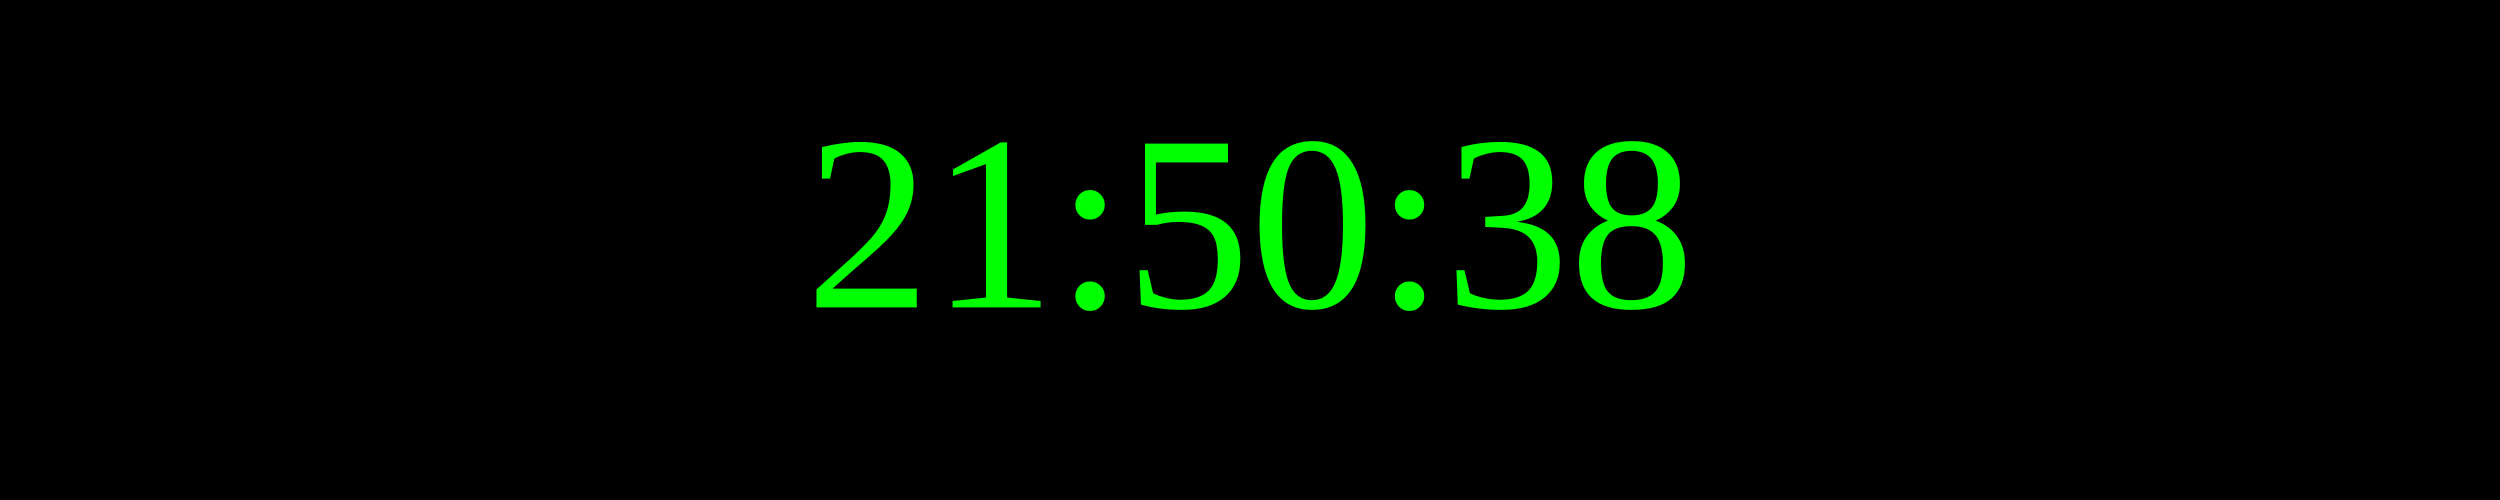
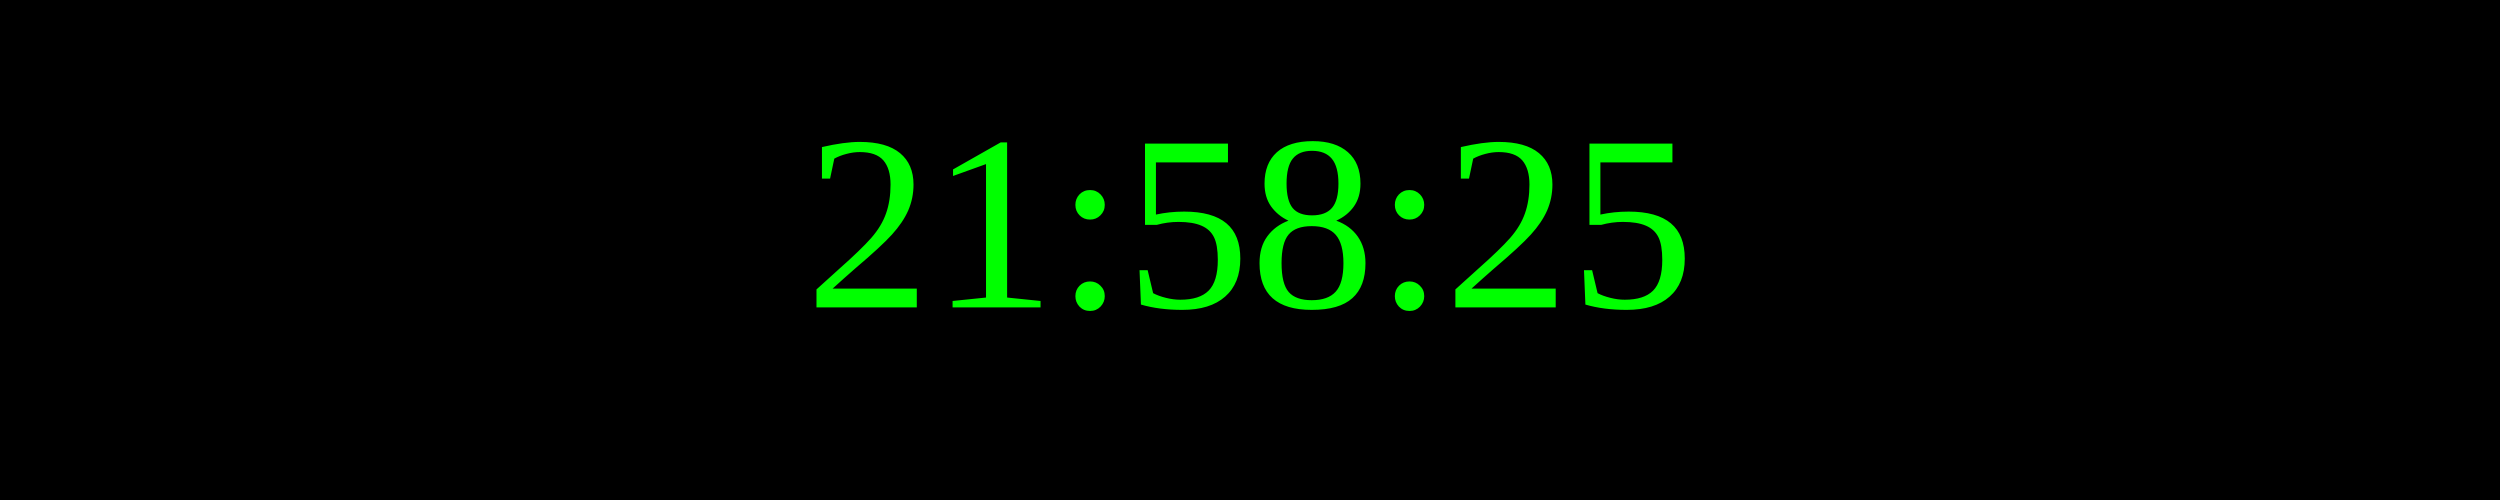
<svg xmlns="http://www.w3.org/2000/svg" width="250" height="50">
  <rect width="100%" height="100%" fill="black" />
  <text x="50%" y="50%" font-size="25" fill="lime" text-anchor="middle" dominant-baseline="middle">
- 21:50:38
+ 21:58:25
</text>
</svg>
